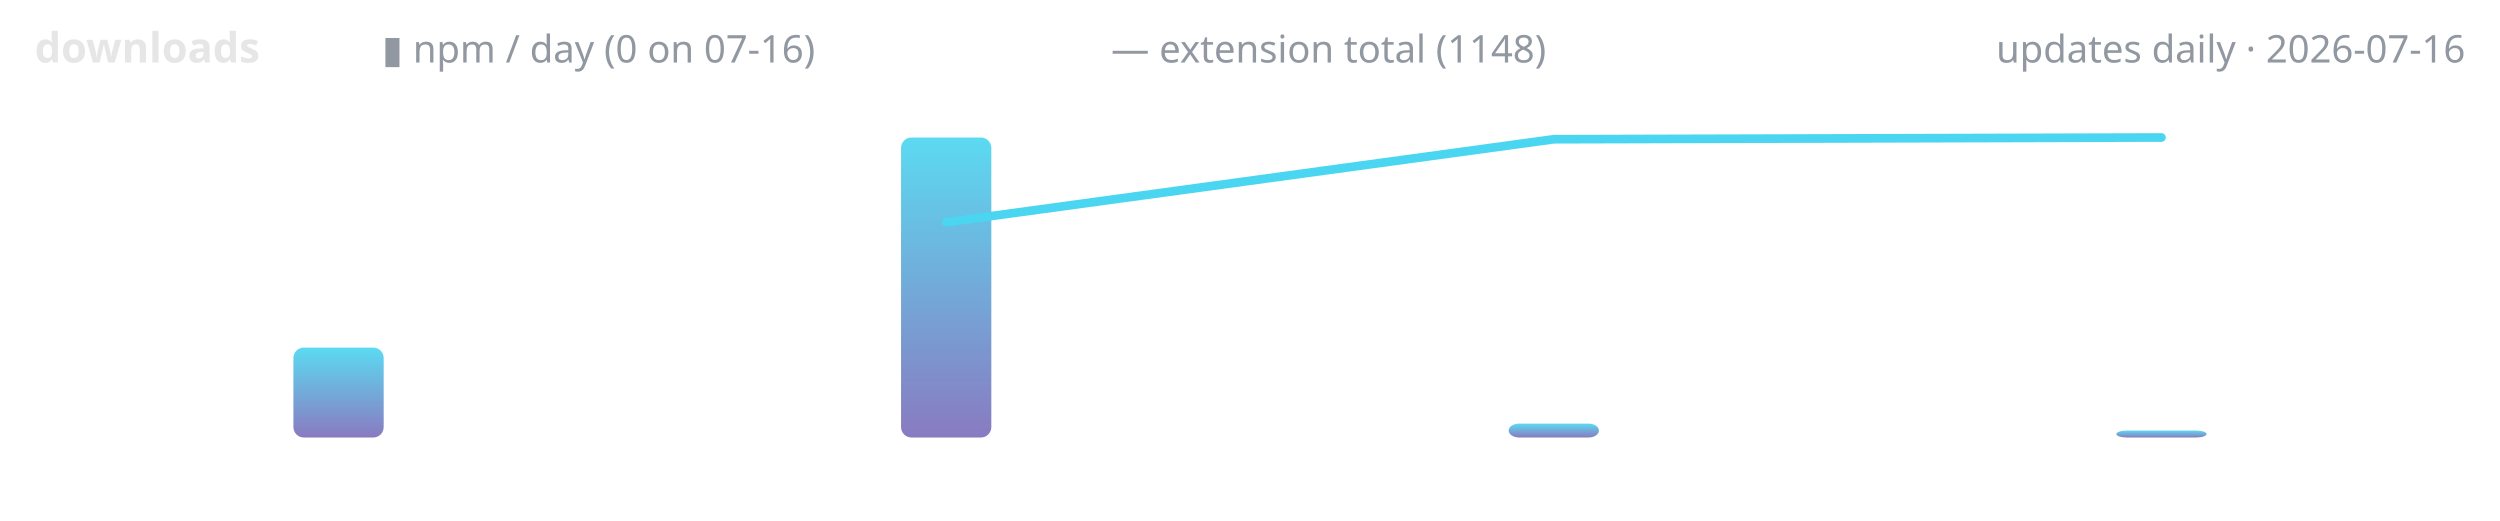
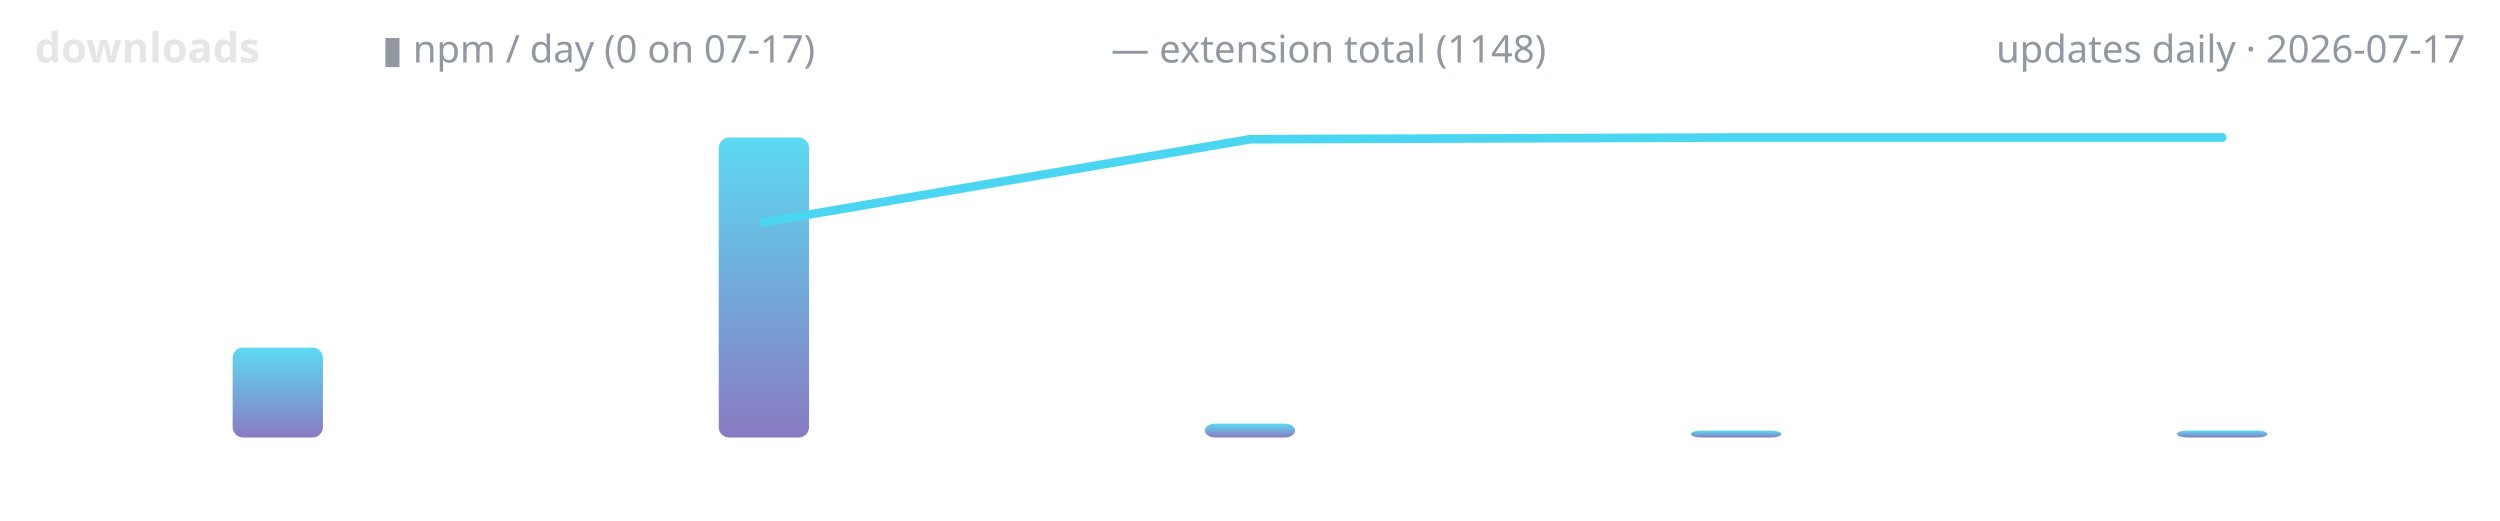
<svg xmlns="http://www.w3.org/2000/svg" width="720" height="150" viewBox="0 0 720 150" role="img" aria-label="lodestone downloads over time">
  <defs>
    <linearGradient id="g" x1="0" y1="1" x2="0" y2="0">
      <stop offset="0" stop-color="#7c6cba" />
      <stop offset="1" stop-color="#4ad6f0" />
    </linearGradient>
  </defs>
  <text x="10" y="18" font-family="ui-sans-serif,system-ui,sans-serif" font-size="12" font-weight="600" fill="#e6e6e6" text-anchor="start">downloads</text>
-   <text x="110" y="18" font-family="ui-sans-serif,system-ui,sans-serif" font-size="11" font-weight="400" fill="#9198a1" text-anchor="start">▮ npm / day (0 on 07-16)</text>
+   <text x="110" y="18" font-family="ui-sans-serif,system-ui,sans-serif" font-size="11" font-weight="400" fill="#9198a1" text-anchor="start">▮ npm / day (0 on 07-17)</text>
  <text x="320" y="18" font-family="ui-sans-serif,system-ui,sans-serif" font-size="11" font-weight="400" fill="#9198a1" text-anchor="start">— extension total (1148)</text>
-   <text x="710" y="18" font-family="ui-sans-serif,system-ui,sans-serif" font-size="11" font-weight="400" fill="#9198a1" text-anchor="end">updates daily · 2026-07-16</text>
-   <rect x="84.5" y="100.1" width="26.0" height="25.9" rx="3" fill="url(#g)" opacity="0.9" />
-   <rect x="259.5" y="39.6" width="26.0" height="86.4" rx="3" fill="url(#g)" opacity="0.9" />
-   <rect x="434.5" y="122.0" width="26.0" height="4.0" rx="3" fill="url(#g)" opacity="0.9" />
-   <rect x="609.5" y="124.0" width="26.0" height="2.0" rx="3" fill="url(#g)" opacity="0.9" />
-   <polyline points="272.5,64.0 447.5,40.1 622.5,39.6" fill="none" stroke="#4ad6f0" stroke-width="2.5" stroke-linecap="round" stroke-linejoin="round" />
+   <text x="710" y="18" font-family="ui-sans-serif,system-ui,sans-serif" font-size="11" font-weight="400" fill="#9198a1" text-anchor="end">updates daily · 2026-07-17</text>
+   <rect x="67.0" y="100.1" width="26.0" height="25.9" rx="3" fill="url(#g)" opacity="0.9" />
+   <rect x="207.0" y="39.6" width="26.0" height="86.4" rx="3" fill="url(#g)" opacity="0.9" />
+   <rect x="347.0" y="122.0" width="26.0" height="4.0" rx="3" fill="url(#g)" opacity="0.9" />
+   <rect x="487.0" y="124.0" width="26.0" height="2.0" rx="3" fill="url(#g)" opacity="0.9" />
+   <rect x="627.0" y="124.0" width="26.0" height="2.0" rx="3" fill="url(#g)" opacity="0.9" />
+   <polyline points="220.0,64.0 360.0,40.1 500.0,39.6 640.0,39.6" fill="none" stroke="#4ad6f0" stroke-width="2.5" stroke-linecap="round" stroke-linejoin="round" />
</svg>
